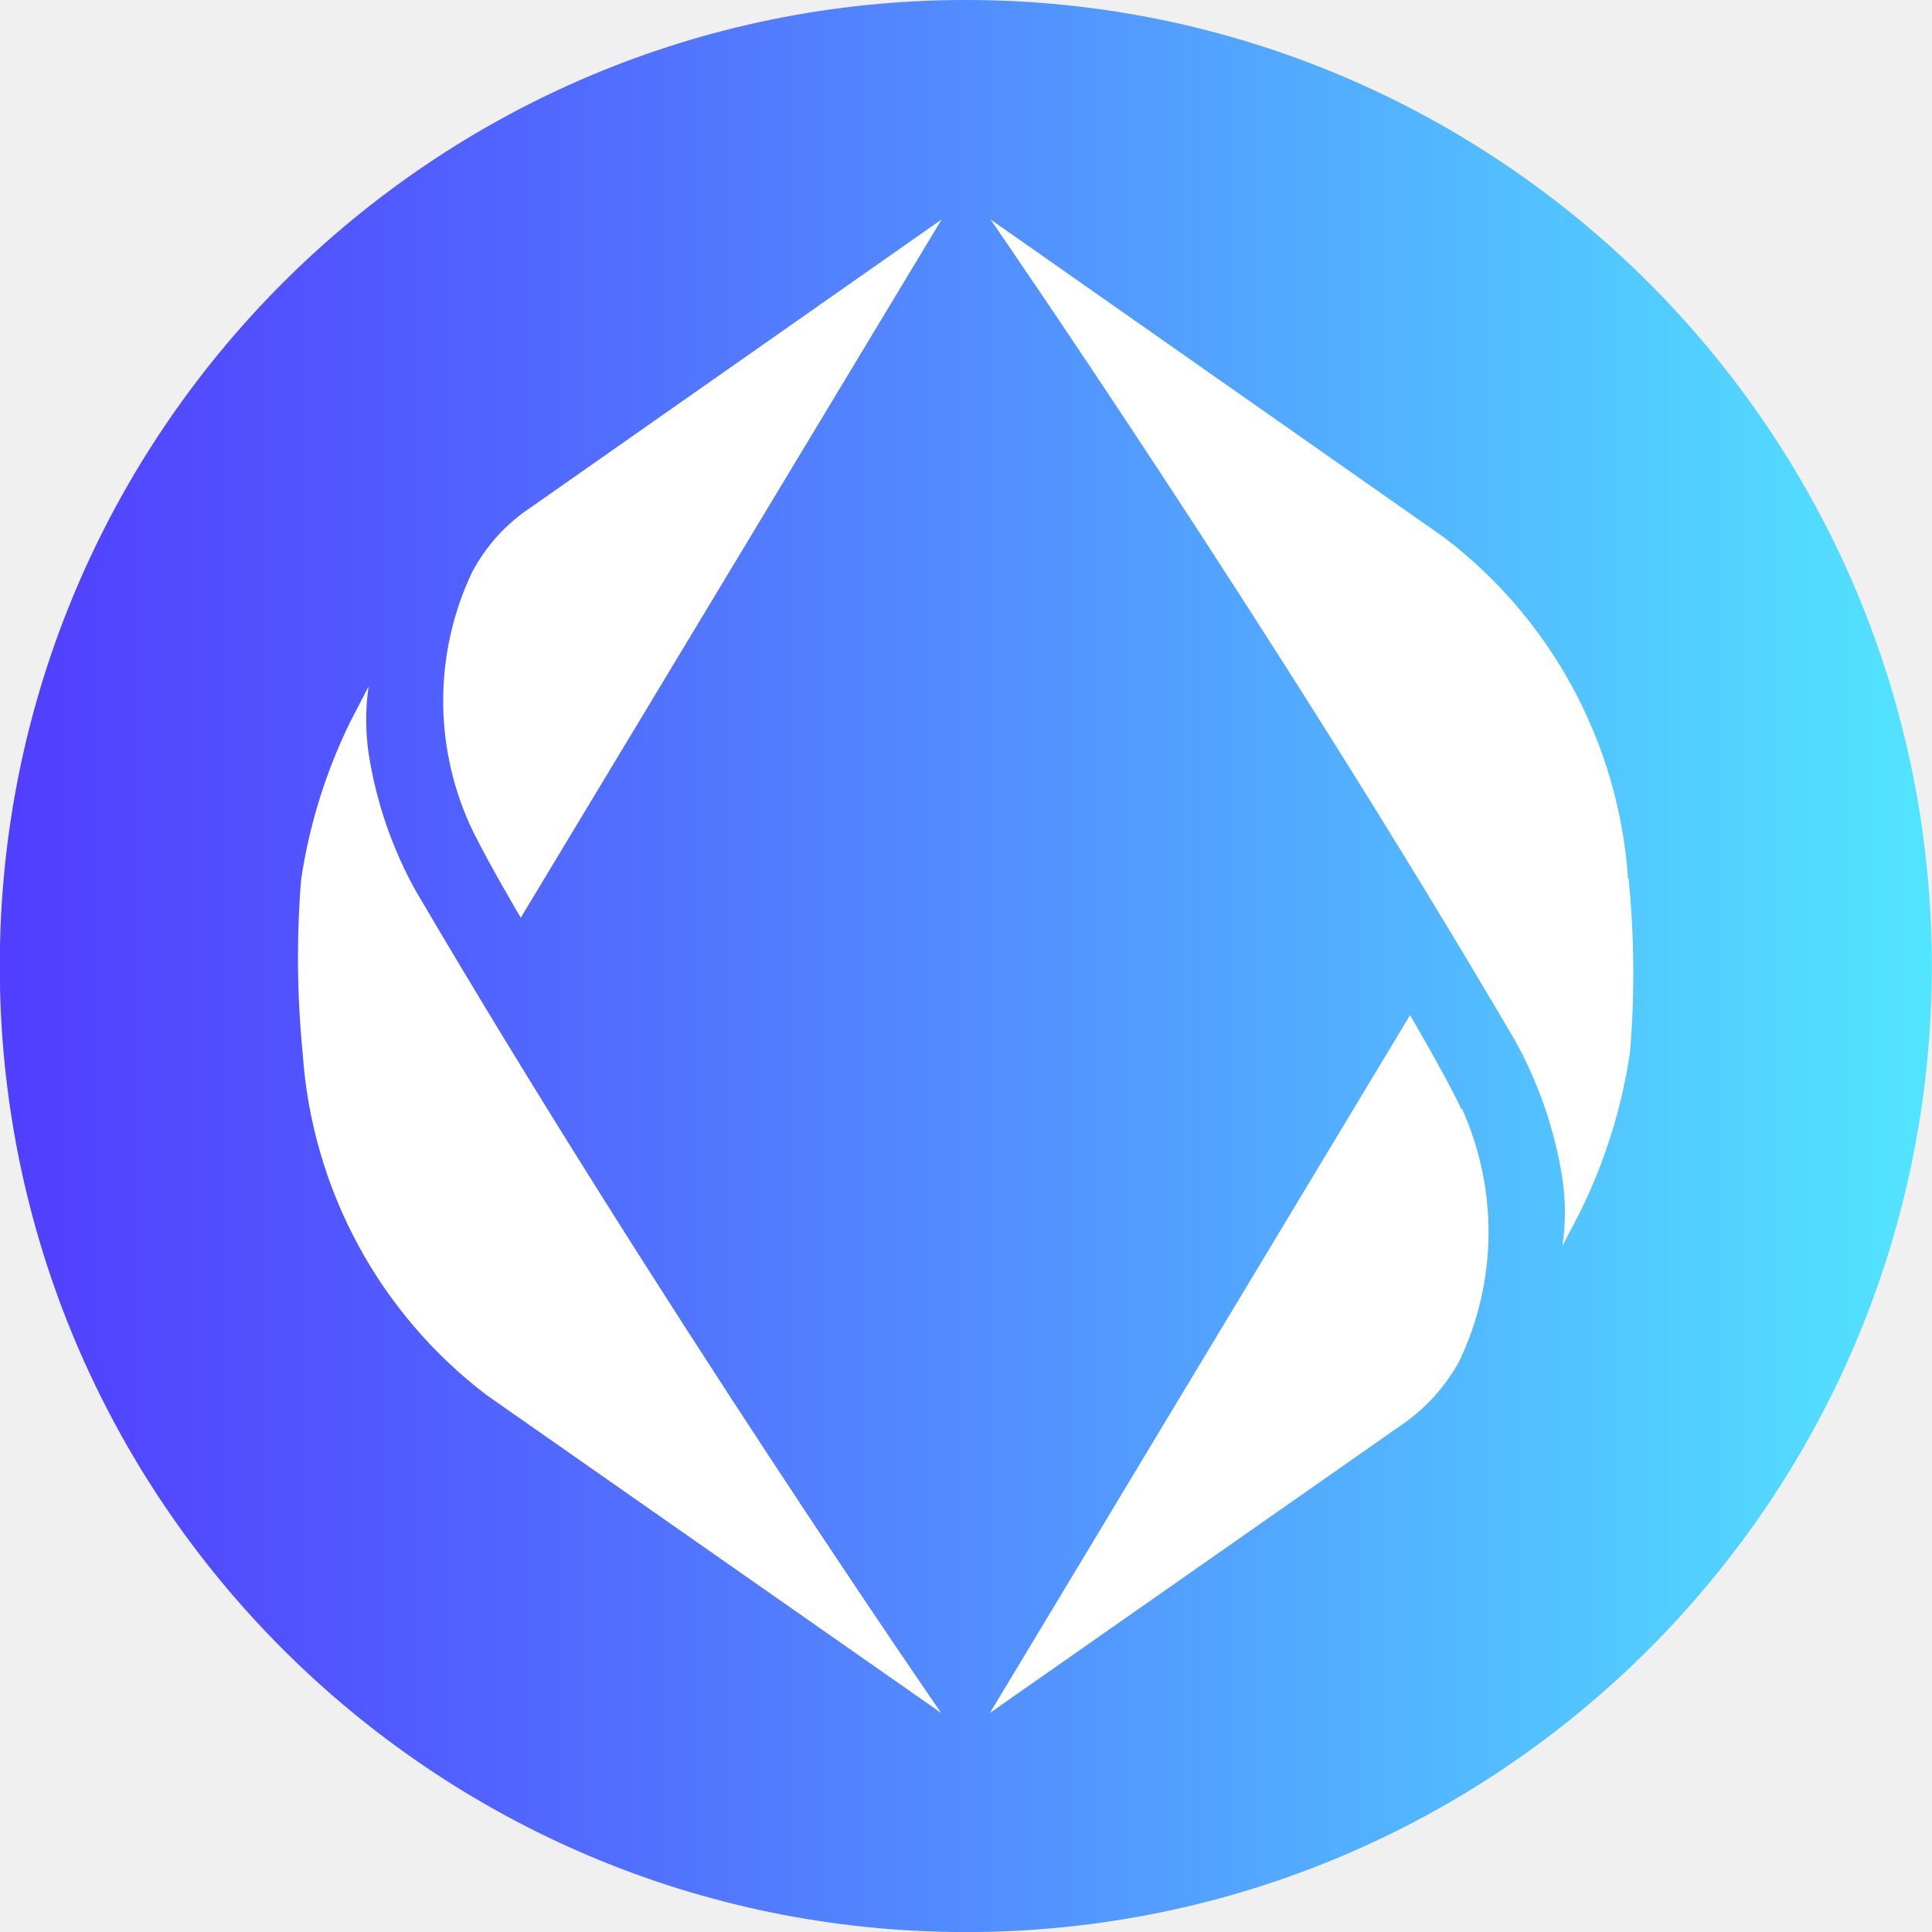
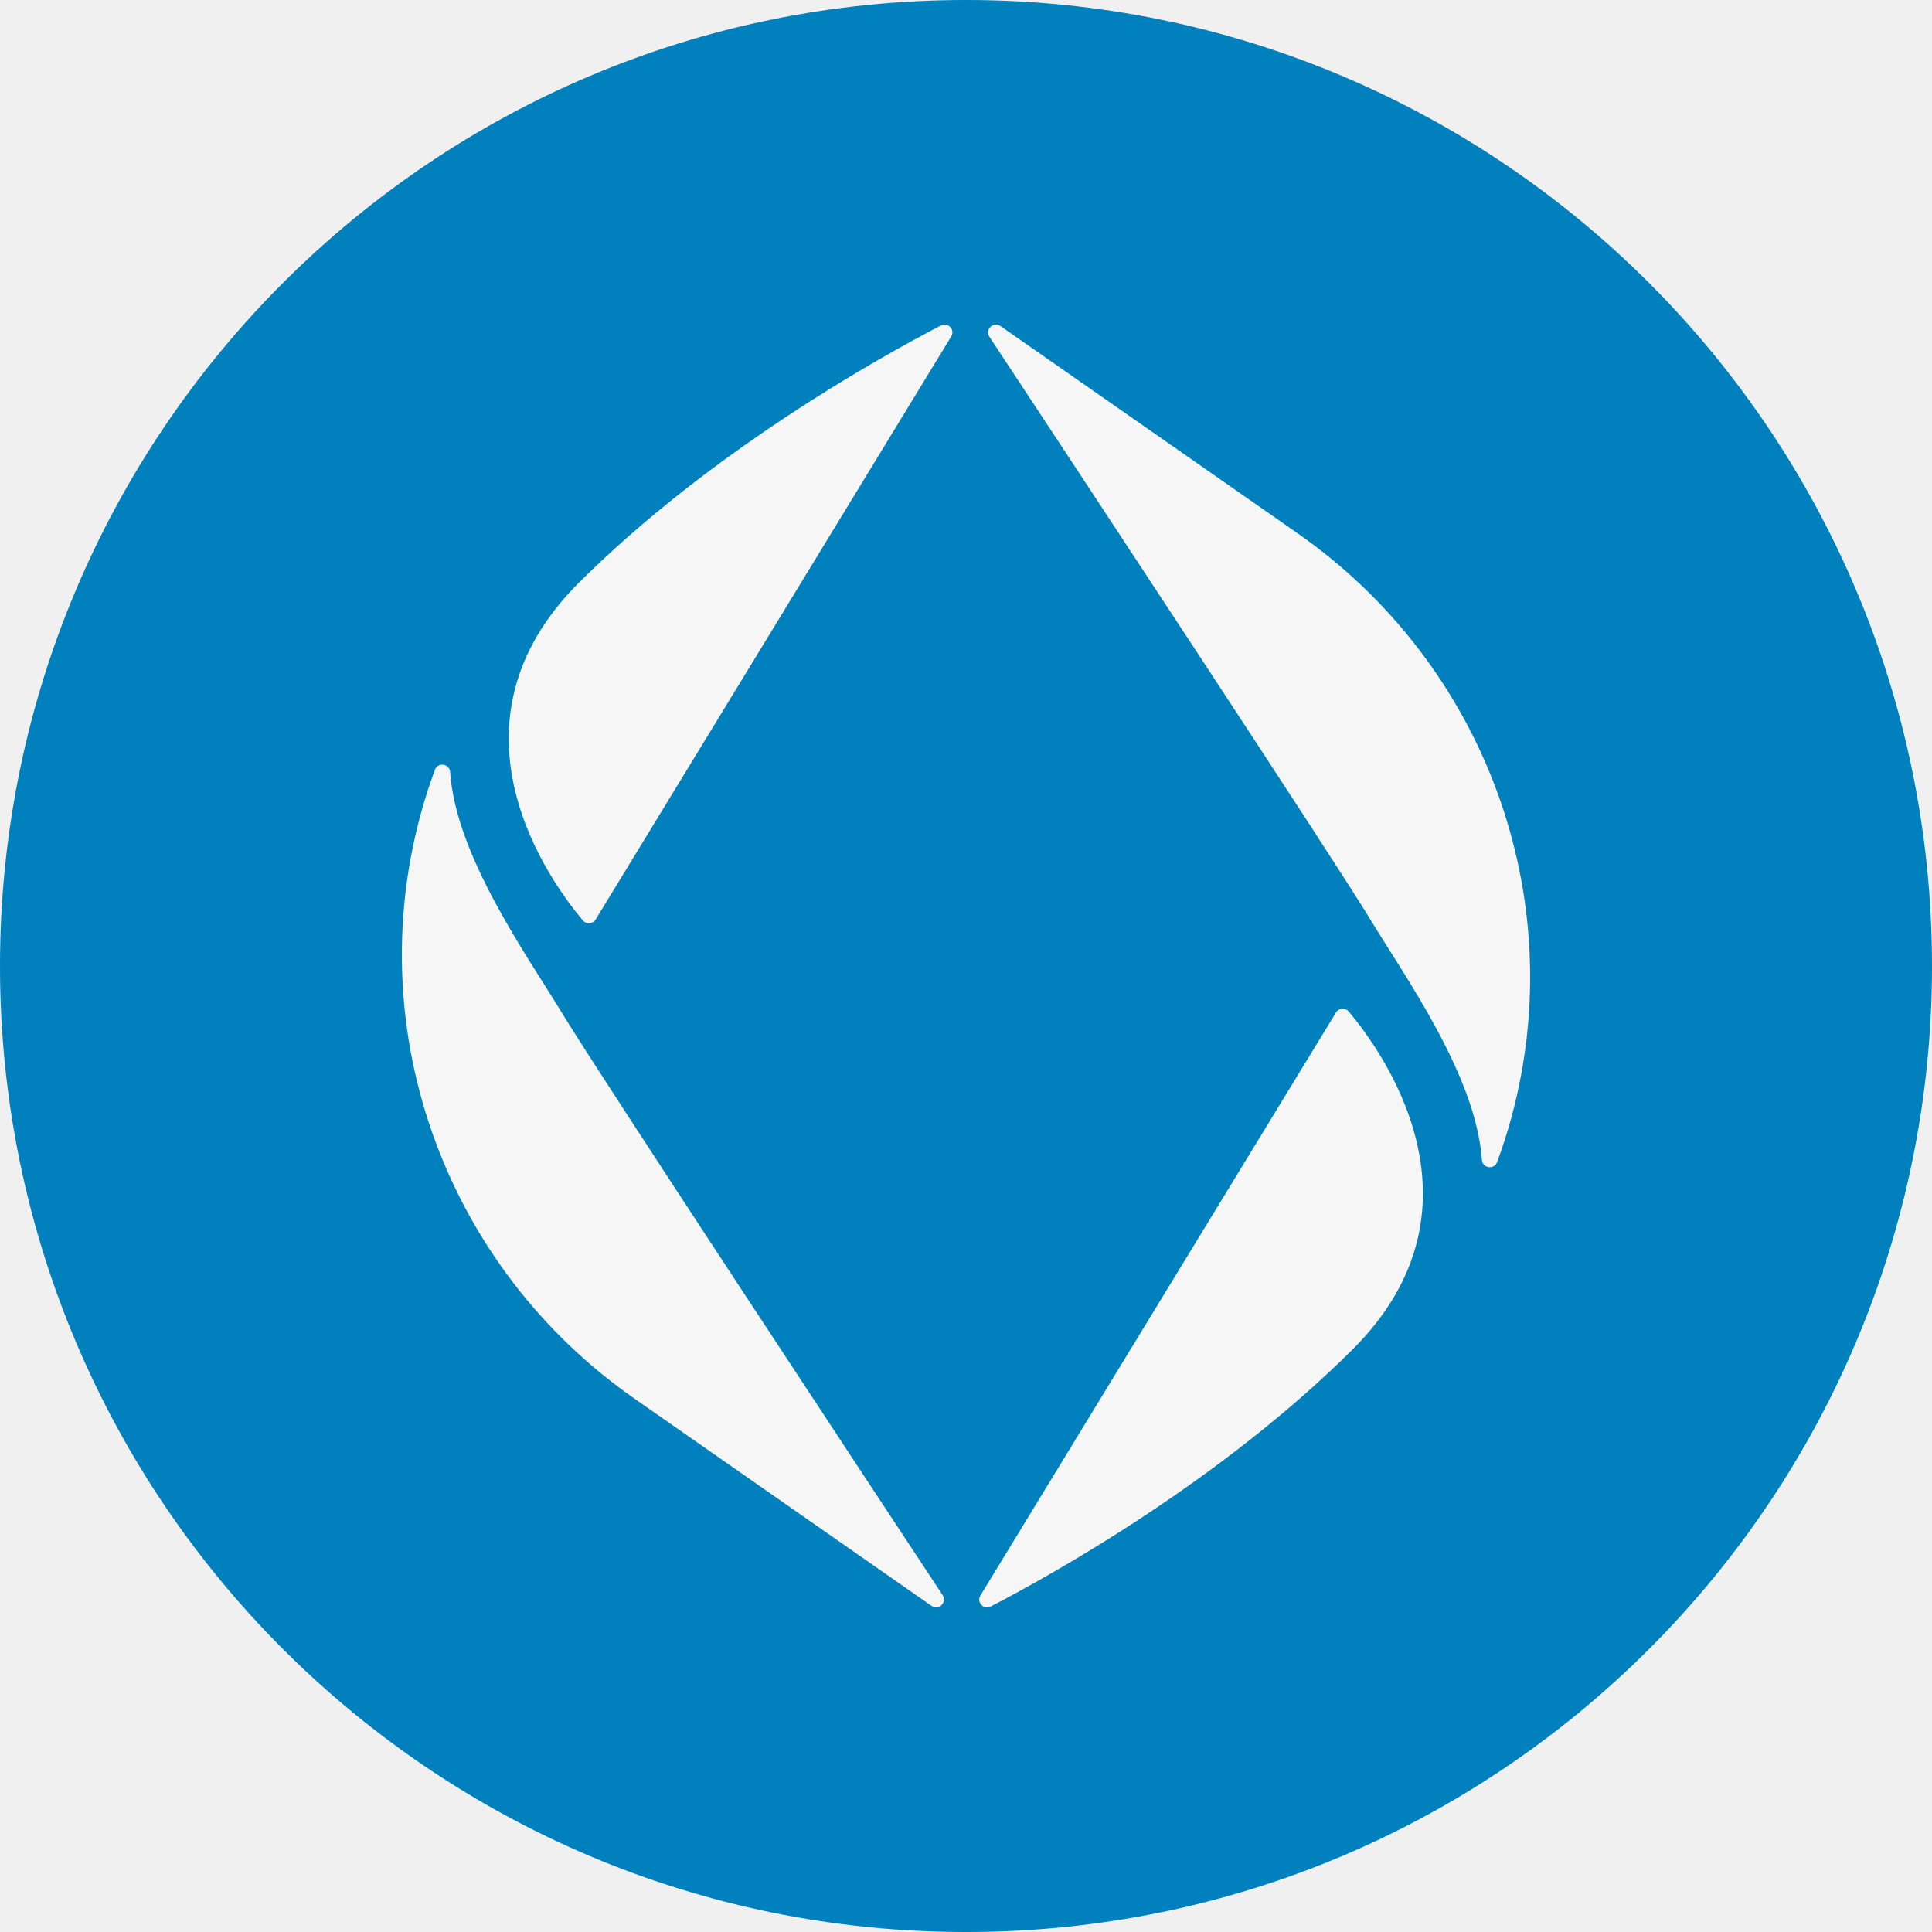
<svg xmlns="http://www.w3.org/2000/svg" viewBox="0 0 64 64">
-   <g transform="translate(-26.6 -9.02)scale(.08984)">
-     <linearGradient id="ens2-A" x1="295.94" x2="1008.45" y1="456.64" y2="456.64" gradientUnits="userSpaceOnUse">
-       <stop offset="0" stop-color="#513eff" />
-       <stop offset=".18" stop-color="#5157ff" />
-       <stop offset=".57" stop-color="#5298ff" />
-       <stop offset="1" stop-color="#52e5ff" />
-     </linearGradient>
-     <circle cx="652.2" cy="456.6" r="356.2" fill="url(#ens2-A)" />
-     <path fill="#fff" d="M470.2 311.3c5.1-9.6 12.5-17.8 21.6-23.8l151.5-106.2-155.2 257.5s-13.6-23-18.9-34.6c-13.3-29.7-12.9-63.7 1-92.9m-62.5 177.6c3.4 49.8 28.1 95.7 67.8 125.9L643.1 732S538.3 580.4 449.8 429.6c-9-15.9-15-33.4-17.8-51.4-1.2-8.2-1.2-16.5 0-24.7l-6.8 13.1c-9 18.4-15.1 38-18.1 58.2a361 361 0 0 0 .6 64.1m427.2 20.4c-5.4-11.6-18.9-34.6-18.9-34.6L661.1 732l151.5-106c9-6.1 16.4-14.2 21.6-23.8 14-29.3 14.3-63.3 1-92.9zm61.5-84.8c-3.4-49.8-28.1-95.7-67.8-125.9L661.3 181.3s104.8 151.6 193.2 302.4c8.9 15.9 14.9 33.4 17.7 51.4 1.2 8.2 1.2 16.5 0 24.7l6.8-13.1c9-18.4 15.1-38 18.1-58.2 1.8-21.4 1.6-42.8-.5-64.2z" />
+   <g transform="scale(.064)">
+     <rect width="1000" height="1000" fill="#0080BC" rx="500" />
+     <path fill="#F6F6F6" d="M492.35 174.17 308.3 475.93c-1.44 2.37-4.8 2.63-6.59.51-16.2-19.17-76.56-100.72-1.87-175.06C368 233.56 454.82 185.2 487 168.48c3.65-1.9 7.5 2.2 5.36 5.7" />
+     <path fill="#F6F6F6" d="M482.17 831.2c3.67 2.55 8.2-1.82 5.74-5.55-41.11-62.3-177.77-269.6-196.64-300.72-18.62-30.7-55.24-81.7-58.3-125.34-.3-4.36-6.35-5.24-7.87-1.15a270 270 0 0 0-7.5 23.5c-30.72 113.74 13.9 234.42 110.8 302z" />
+     <path fill="#F6F6F6" d="M507.45 825.83 691.5 524.07c1.44-2.37 4.8-2.63 6.59-.51 16.2 19.17 76.56 100.72 1.87 175.05-68.16 67.83-154.98 116.2-187.15 132.9-3.65 1.9-7.5-2.18-5.36-5.68" />
+     <path fill="#F6F6F6" d="M517.83 168.77c-3.67-2.56-8.2 1.8-5.74 5.53 41.11 62.3 177.77 269.6 196.64 300.73 18.62 30.69 55.24 81.7 58.3 125.34.3 4.36 6.35 5.24 7.87 1.14a270 270 0 0 0 7.5-23.5c30.72-113.73-13.9-234.41-110.8-302z" />
  </g>
</svg>
